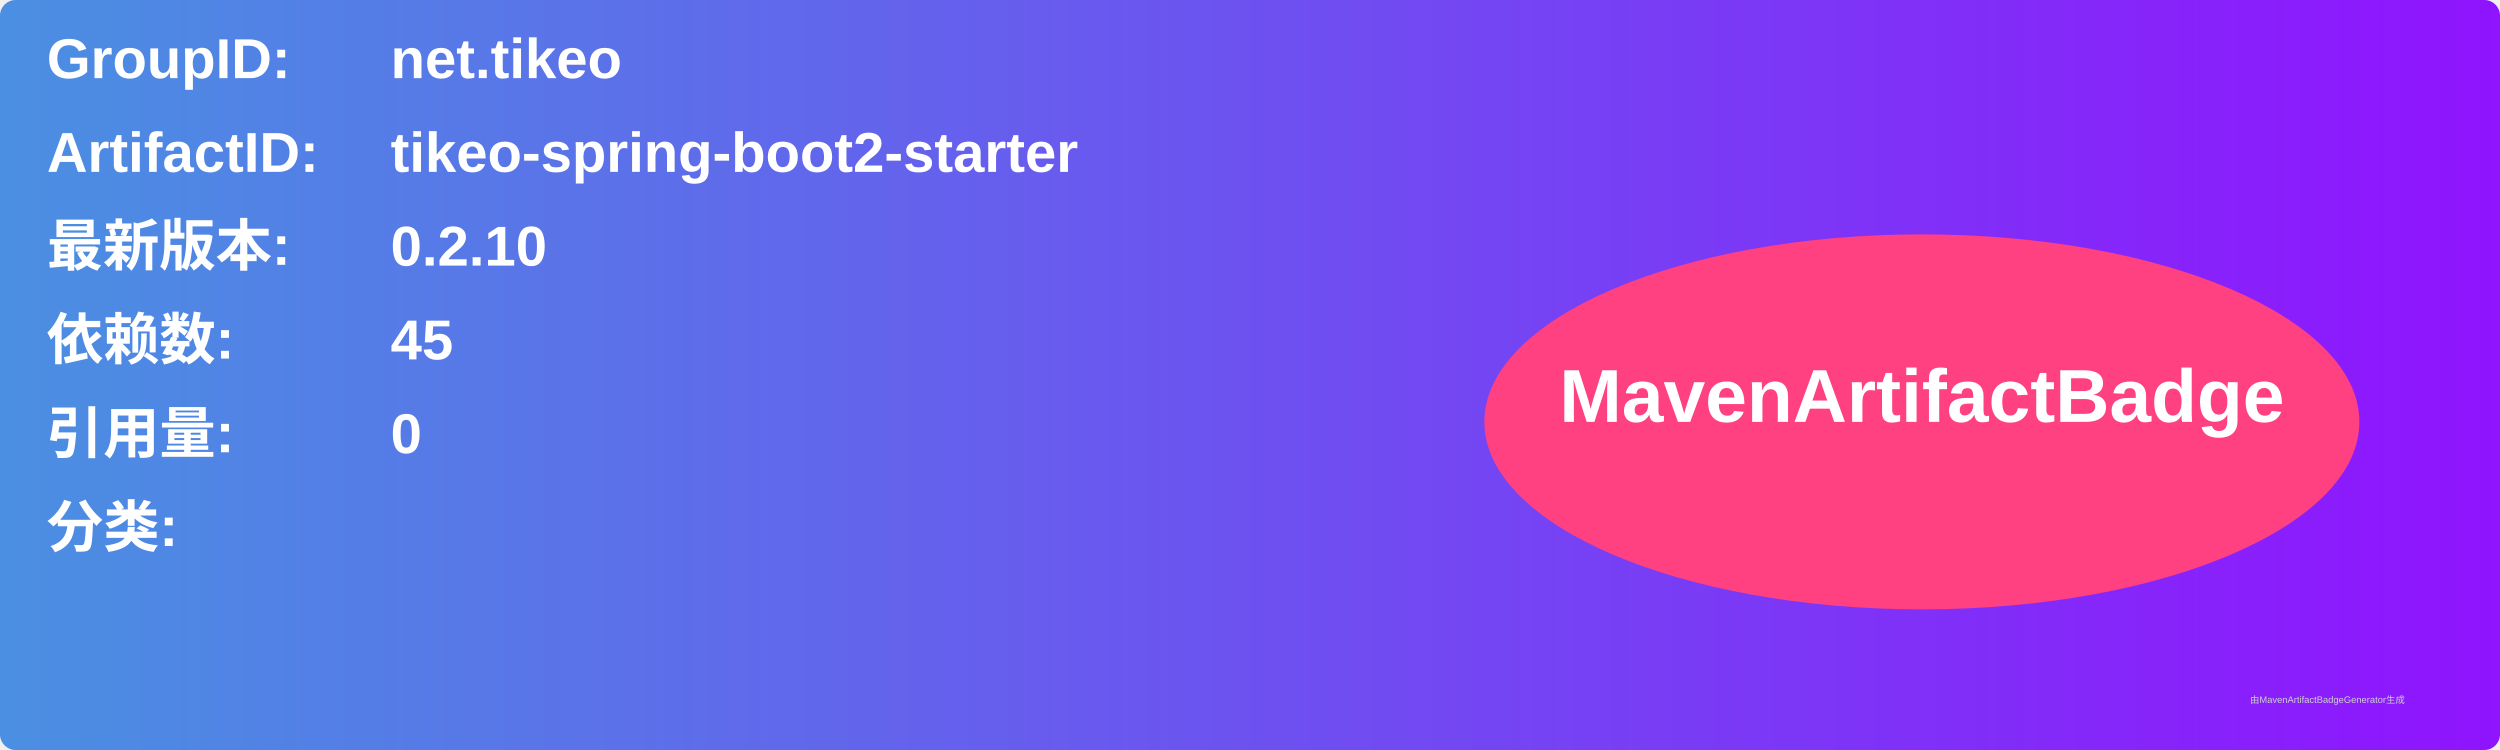
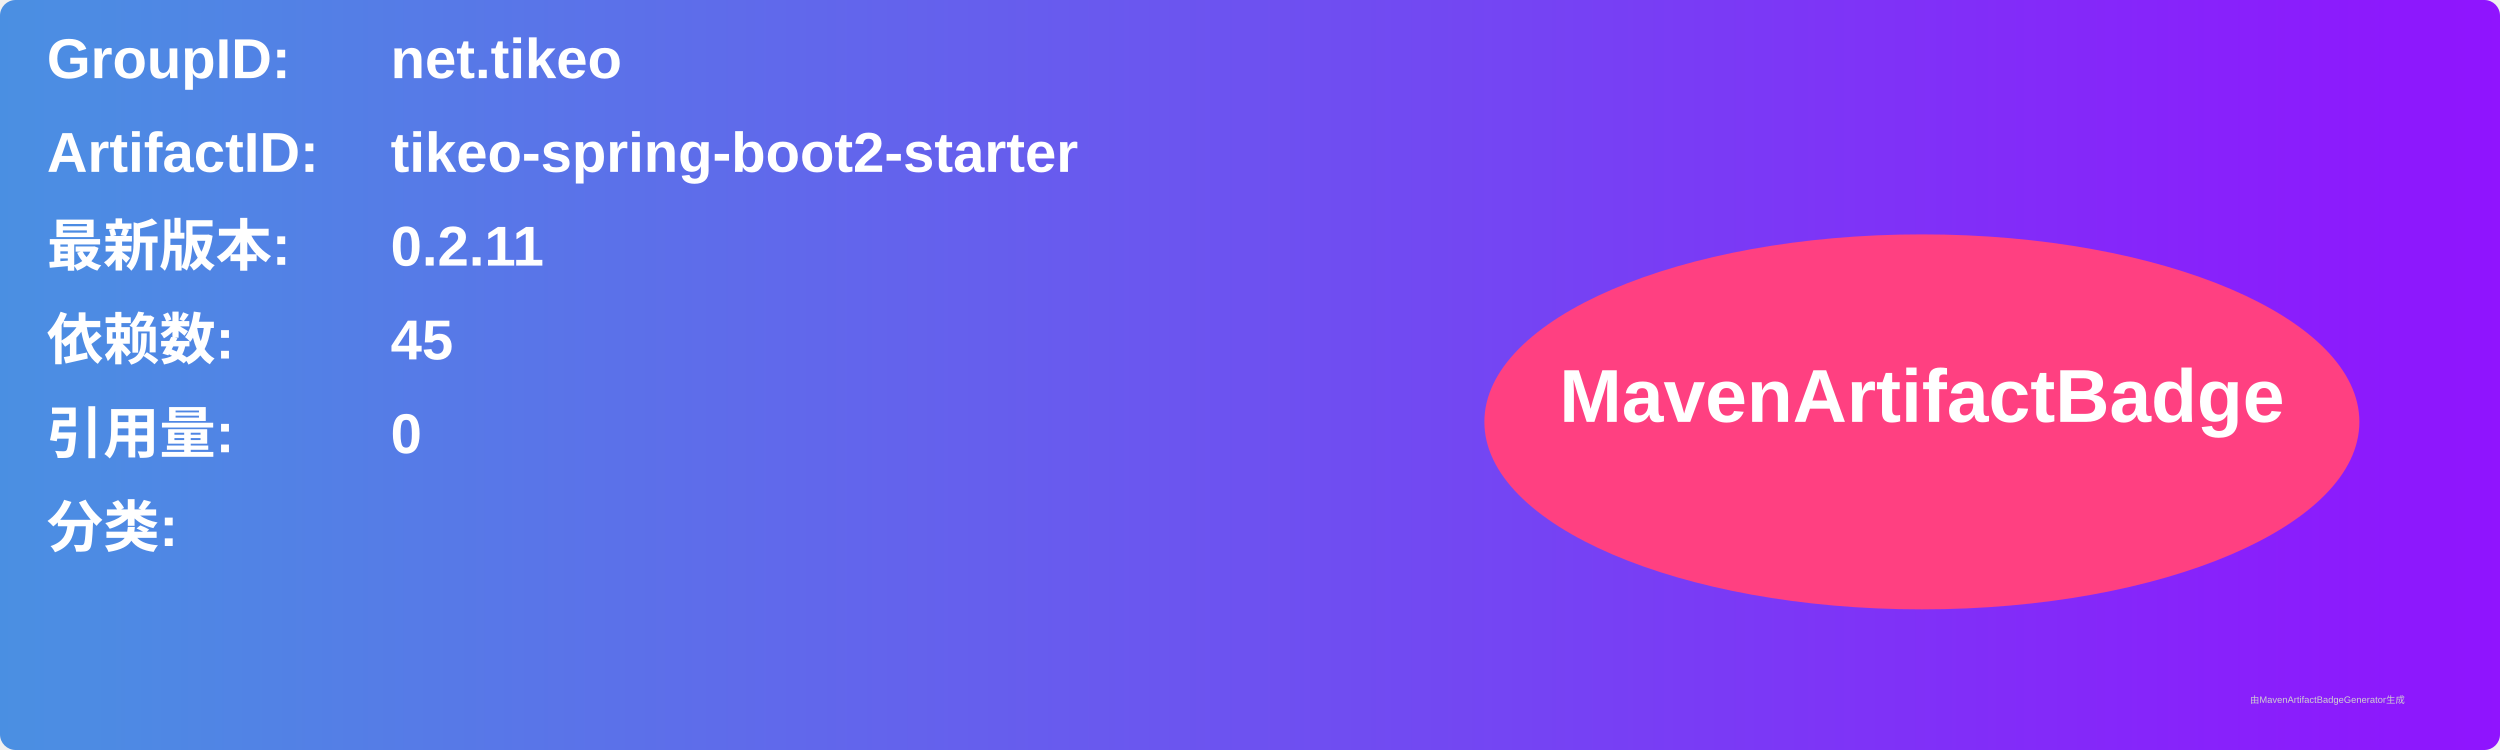
<svg xmlns="http://www.w3.org/2000/svg" width="800" height="240" viewBox="0 0 800 240">
  <linearGradient id="grad" x1="0%" y1="0%" x2="100%" y2="0%">
    <stop offset="0%" stop-color="#4a90e2" />
    <stop offset="100%" stop-color="#9013fe" />
  </linearGradient>
  <rect width="100%" height="100%" rx="5" ry="5" fill="url(#grad)" />
  <g transform="translate(15, 15)">
    <text x="0" y="10" font-family="Arial" font-size="18" fill="white" font-weight="bold" width="260">GroupID:</text>
    <text x="110" y="10" font-family="Arial" font-size="18" fill="white" font-weight="bold" width="460">net.tikeo</text>
    <text x="0" y="40" font-family="Arial" font-size="18" fill="white" font-weight="bold" width="260">ArtifactID:</text>
    <text x="110" y="40" font-family="Arial" font-size="18" fill="white" font-weight="bold" width="460">tikeo-spring-boot2-starter</text>
    <text x="0" y="70" font-family="Arial" font-size="18" fill="white" font-weight="bold">最新版本:</text>
    <text x="110" y="70" font-family="Arial" font-size="18" fill="white" font-weight="bold">
-       <tspan font-weight="bold">0.2.10</tspan>
+       <tspan font-weight="bold">0.2.11</tspan>
    </text>
    <text x="0" y="100" font-family="Arial" font-size="18" fill="white" font-weight="bold">依赖数: </text>
    <text x="110" y="100" font-family="Arial" font-size="18" fill="white">
      <tspan font-weight="bold">45</tspan>
    </text>
    <text x="0" y="130" font-family="Arial" font-size="18" fill="white" font-weight="bold">引用量: </text>
    <text x="110" y="130" font-family="Arial" font-size="18" fill="white">
      <tspan font-weight="bold">0</tspan>
    </text>
    <text x="0" y="160" font-family="Arial" font-size="18" fill="white" font-weight="bold">分类:</text>
    <text x="10" y="190" font-family="Arial" font-size="10" fill="white">
      <tspan font-weight="bold" />
    </text>
    <ellipse cx="600" cy="120" rx="140" ry="60" fill="#ff4081" />
    <text x="600" y="120" text-anchor="middle" font-family="Arial" font-size="24" fill="white" font-weight="bold">MavenArtifactBadge</text>
  </g>
  <text x="720" y="225" font-family="Arial" font-size="3" fill="#d0d0d0">由MavenArtifactBadgeGenerator生成</text>
</svg>
